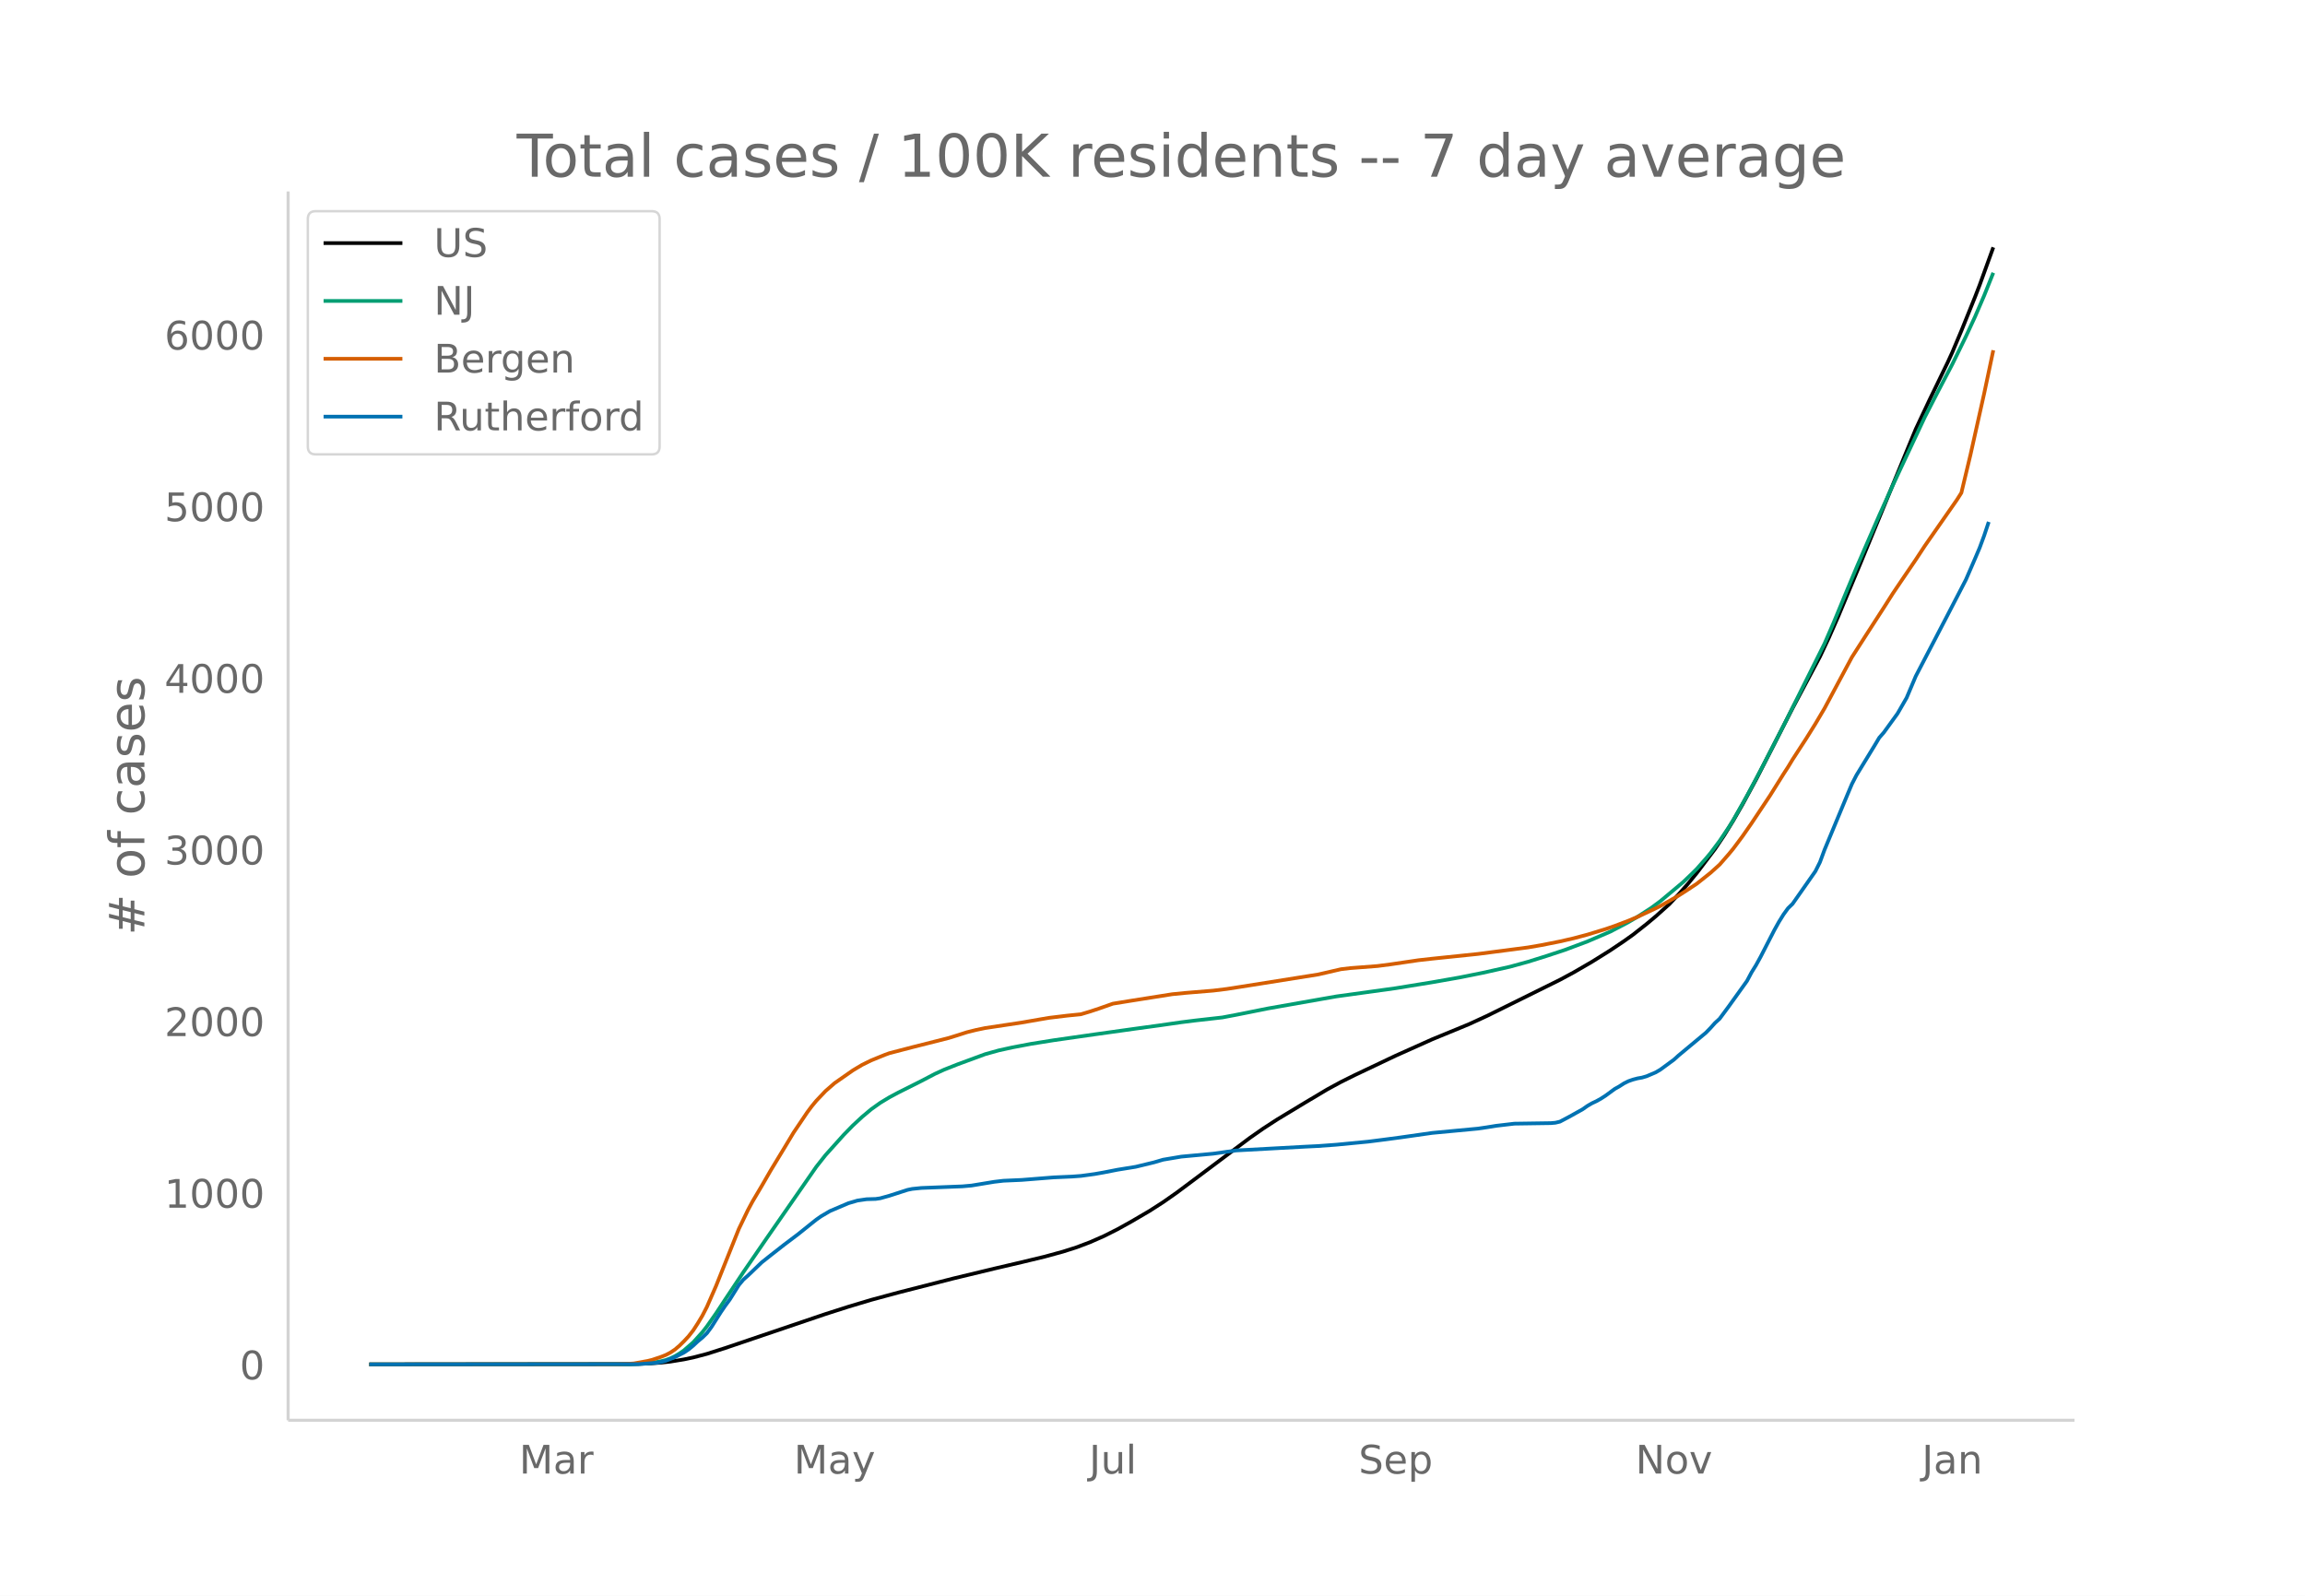
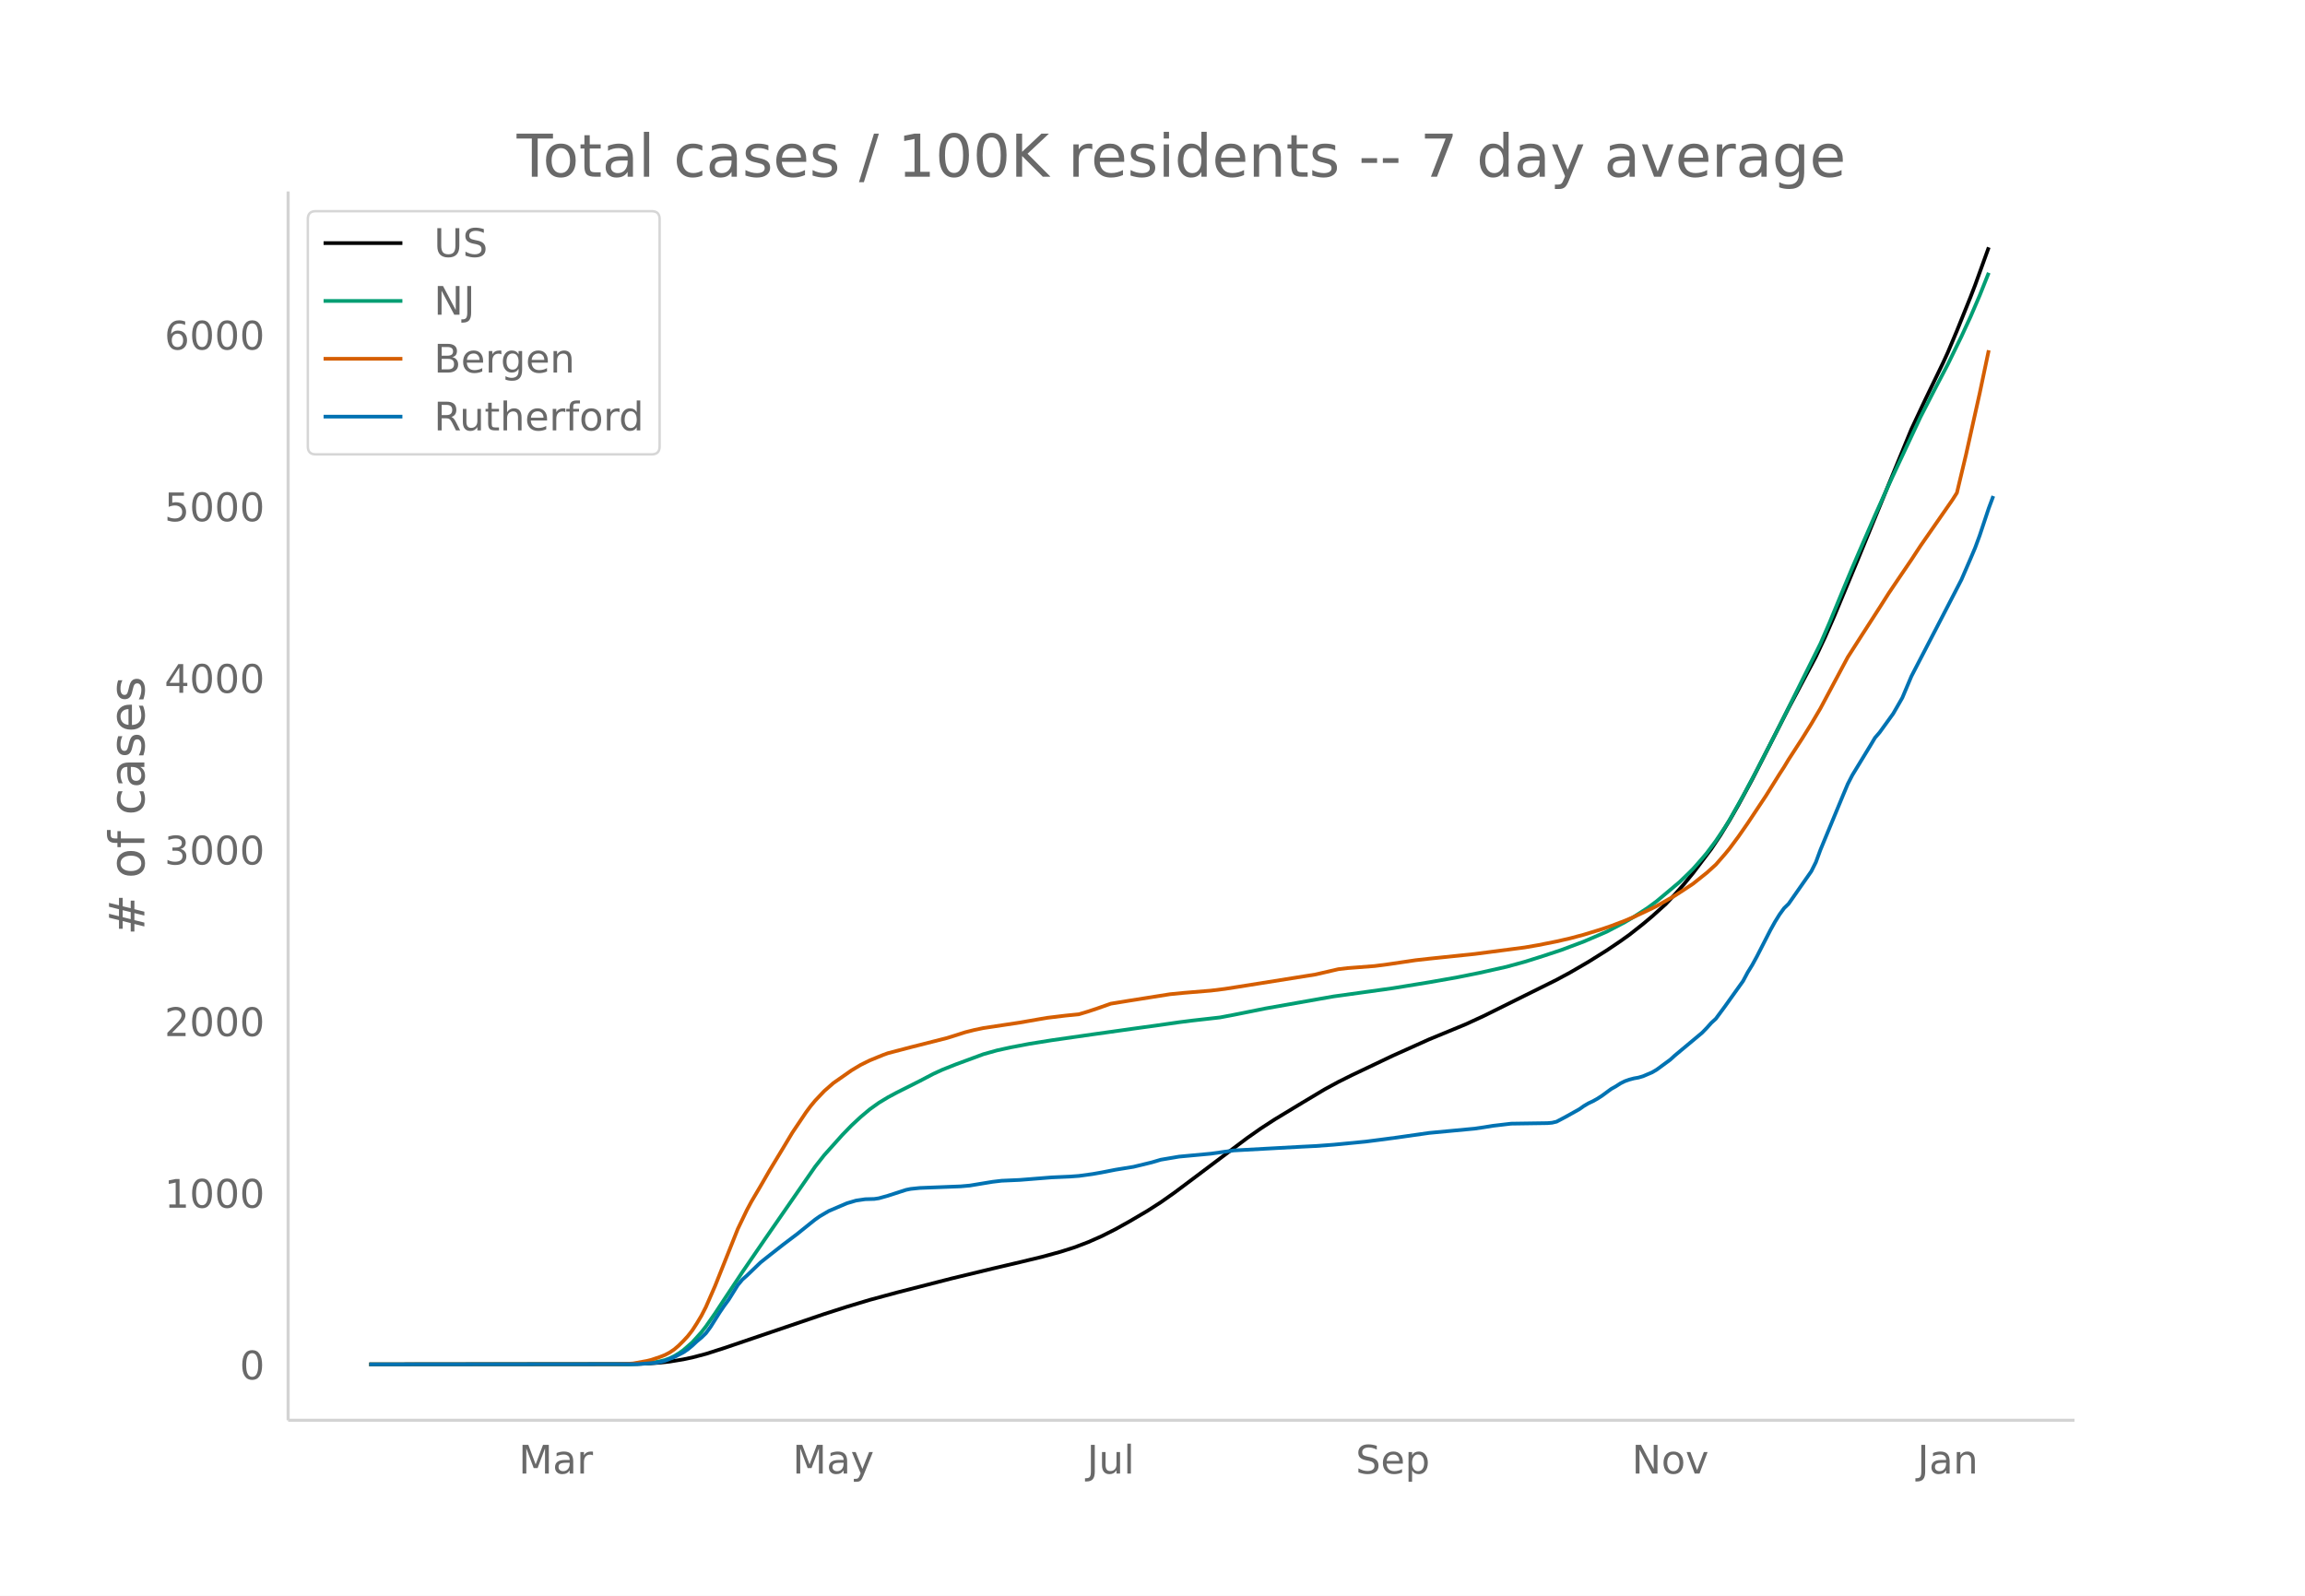
<svg xmlns="http://www.w3.org/2000/svg" xmlns:xlink="http://www.w3.org/1999/xlink" height="864" viewBox="0 0 936 648" width="1248">
  <defs>
    <style>*{stroke-linecap:butt;stroke-linejoin:round}</style>
  </defs>
  <g id="figure_1">
    <path d="M0 648h936V0H0z" fill="#fff" id="patch_1" />
    <g id="axes_1">
      <path d="M117 576.72h725.4V77.76H117z" fill="none" id="patch_2" />
-       <path clip-path="url(#p9cec8103a4)" d="M149.973 554.04l105.587-.105 7.41-.22 5.556-.393 3.705-.414 5.557-.908 3.705-.777 5.557-1.456 7.41-2.362 40.753-13.817 9.262-2.964 9.262-2.778 11.114-3.004 22.229-5.686 16.672-4.016 11.114-2.6 9.262-2.233 7.41-2.025 5.557-1.764 5.557-2.108 5.557-2.442 5.557-2.794 5.558-3.087 7.41-4.334 5.556-3.564 5.558-3.902 7.41-5.53 22.228-16.672 5.557-3.88 5.557-3.606 11.115-6.716 9.262-5.52 5.557-3.015 5.557-2.762 16.672-7.913 14.819-6.638 14.82-6.099 7.409-3.403 29.638-14.666 5.557-2.994 7.41-4.298 7.41-4.627 5.557-3.733 3.705-2.637 5.557-4.375 3.705-3.098 5.557-4.992 3.705-3.92 3.704-4.166 3.705-4.515 7.41-9.779 3.705-5.528 3.704-6.024 3.705-6.438 5.557-10.242 7.41-14.454 7.41-14.496 11.114-20.902 3.705-7.865 3.705-8.433 9.262-22.15 22.228-53.945 5.558-11.81 7.41-15.288 1.852-4.042 3.704-8.79 5.558-13.754 1.852-4.786 5.557-15.346h0" fill="none" stroke="#000" stroke-linecap="round" stroke-width="1.5" id="line2d_1" />
-       <path clip-path="url(#p9cec8103a4)" d="M149.973 554.04l105.587-.082 5.557-.219 3.705-.343 3.704-.681 1.853-.445 1.852-.688 1.853-.89 1.852-1.098 1.852-1.286 3.705-3.23 3.705-4.099 1.852-2.362 3.705-5.282 3.705-5.624 7.41-11.136 9.262-13.466 20.376-29.352 3.705-4.694 7.41-8.249 3.704-3.796 3.705-3.44 3.705-3.109 3.705-2.643 3.704-2.237 3.705-1.983 9.262-4.646 5.557-2.905 3.705-1.693 5.557-2.199 11.115-4.092 5.557-1.548 5.557-1.22 7.41-1.404 9.262-1.483 16.671-2.388 16.672-2.333 9.262-1.264 9.262-1.33 5.557-.698 11.115-1.252 5.557-1.052 12.967-2.596 22.228-3.916 5.558-.974 24.08-3.336 14.82-2.409 11.114-1.952 9.262-1.856 11.115-2.479 7.41-2.034 7.409-2.32 7.41-2.445 9.262-3.463 9.262-3.969 7.41-3.876 3.704-2.192 5.557-3.58 3.705-2.741 9.262-7.75 3.705-3.54 1.852-1.846 3.705-4.193 1.852-2.201 3.705-4.936 3.705-5.526 1.852-2.965 5.558-9.824 5.557-10.433 9.262-18 16.671-33.388 3.705-8.521 5.557-13.442 3.705-8.841 3.705-8.58 5.557-12.72 5.557-12.304L772.38 189l9.262-19.691 5.557-10.772 5.558-10.583 5.557-11.35 3.705-8.001 3.704-8.595 3.705-9.25h0" fill="none" stroke="#009e73" stroke-linecap="round" stroke-width="1.5" id="line2d_2" />
-       <path clip-path="url(#p9cec8103a4)" d="M149.973 554.04l100.03-.094 5.557-.172 1.852-.13 5.557-1.004 1.853-.454 3.704-1.244 1.853-.733 1.852-.971 1.853-1.242 1.852-1.577 1.852-1.828 1.853-2 1.852-2.359 1.853-2.857 1.852-3.09 1.852-3.59 3.705-8.48 9.262-23.167 3.705-7.689 1.852-3.45 3.705-6.266 3.705-6.41 5.557-9.158 3.705-6.16 3.705-5.49 1.852-2.751 1.853-2.484 1.852-2.236 3.705-3.904 3.705-3.234 7.41-5.172 3.704-2.214 3.705-1.826 5.557-2.265 1.852-.673 9.262-2.416 14.82-3.747 3.704-1.153 3.705-1.19 3.705-.927 3.705-.772 14.819-2.232 7.41-1.291 3.704-.63 7.41-.893 5.557-.562 3.705-1.112 3.705-1.227 5.557-1.953 7.41-1.202 16.671-2.638 5.557-.547 11.115-.916 5.557-.684 5.557-.864 31.491-5.006 9.262-2.14 3.705-.44 11.114-.849 5.557-.723 11.115-1.641 5.557-.617 18.524-1.918 7.41-.963 12.966-1.689 5.558-.961 7.41-1.472 5.556-1.277 5.558-1.48 7.41-2.265 3.704-1.27 5.557-2.11 3.705-1.56 7.41-3.492 1.852-.914 7.41-4.231 3.704-2.386 3.705-2.45 5.557-4.417 3.705-3.337 3.705-4.24 1.852-2.252 3.705-4.967 3.705-5.326 7.41-11.114 5.557-8.874 1.852-2.848 1.853-3.068 5.557-8.551 3.705-5.945 3.704-6.267 11.115-20.774 5.557-8.66 7.41-11.473 3.704-5.824 3.705-5.48 5.557-8.164 3.705-5.64 12.967-18.609 1.852-2.905 3.705-15.484 5.557-24.869 3.705-17.537h0" fill="none" stroke="#d55e00" stroke-linecap="round" stroke-width="1.5" id="line2d_3" />
-       <path clip-path="url(#p9cec8103a4)" d="M149.973 554.04l109.291-.109 7.41-.544 1.852-.326 1.853-.49 3.705-1.469 3.704-1.903 1.853-1.252 1.852-1.523 1.853-1.74 1.852-1.524 1.852-1.795 1.853-2.502 3.705-5.875 1.852-2.72 1.852-2.503 3.705-5.929 1.853-2.23 1.852-1.632 5.557-5.331 3.705-2.938 5.557-4.352 5.557-4.188 5.558-4.461 1.852-1.469 1.852-1.305 3.705-2.176 7.41-3.155 3.705-1.088 3.704-.544 3.705-.11 1.853-.271 3.704-1.034 7.41-2.393 1.852-.381 3.705-.38 5.557-.219 11.115-.435 3.705-.326 9.262-1.523 3.704-.435 7.41-.327 12.967-1.033 7.41-.327 3.704-.272 5.557-.761 3.705-.653 5.557-1.088 7.41-1.197 7.41-1.795 3.704-1.088 7.41-1.251 12.967-1.197 9.262-1.306 27.786-1.523 5.557-.272 7.41-.544 12.966-1.25 5.558-.708 7.41-.98 12.966-1.849 18.524-1.74 3.705-.544 3.705-.599 7.41-.87 7.409-.11 7.41-.108 1.852-.163 1.852-.435 3.705-1.959 5.557-3.1 1.853-1.306 1.852-1.088 1.852-.87 1.853-1.034 1.852-1.197 3.705-2.72 1.852-1.033 1.853-1.197 1.852-.925 1.853-.652 1.852-.49 1.852-.326 1.853-.544 3.705-1.578 1.852-1.088 5.557-4.08 1.853-1.686 11.114-9.248 1.852-1.904 1.853-2.067 1.852-1.686 3.705-5.005 7.41-10.336 1.852-3.481 1.852-2.992 1.853-3.373 5.557-10.825 1.852-3.319 1.853-2.991 1.852-2.557 1.853-1.795 9.262-13.22 1.852-3.698 1.852-5.005 9.262-22.303 1.853-4.407 1.852-3.59 7.41-12.13 1.852-3.102 1.853-2.121 5.557-7.67 3.705-6.42 3.704-8.758 12.967-24.914 7.41-14.307 3.705-8.54 1.852-4.352 1.852-5.005 1.853-5.549h0" fill="none" stroke="#0072b2" stroke-linecap="round" stroke-width="1.5" id="line2d_4" />
+       <path clip-path="url(#pfb0aa31a70)" d="M149.973 554.04l105.29-.105 7.39-.22 5.541-.393 3.695-.414 5.541-.908 3.695-.777 5.541-1.456 7.39-2.362 40.638-13.817 9.236-2.964 9.236-2.778 11.083-3.004 22.167-5.686 16.625-4.016 11.083-2.6 9.236-2.233 7.389-2.025 5.542-1.764 5.541-2.108 5.542-2.442 5.541-2.794 5.542-3.087 7.389-4.334 5.542-3.564 5.541-3.902 7.389-5.53 22.167-16.672 5.541-3.88 5.542-3.606 11.083-6.716 9.236-5.52 5.542-3.015 5.541-2.762 16.625-7.913 14.778-6.638 14.778-6.099 7.389-3.403 29.555-14.666 5.542-2.994 7.388-4.298 7.39-4.627 5.54-3.733 3.695-2.637 5.542-4.375 3.694-3.098 5.542-4.992 3.694-3.92 3.695-4.166 3.694-4.515 7.39-9.779 3.694-5.528 3.694-6.024 3.694-6.438 5.542-10.242 7.389-14.454 7.389-14.496 11.083-20.902 3.694-7.865 3.695-8.433 9.236-22.15 22.166-53.945 5.542-11.81 7.389-15.288 1.847-4.042 3.695-8.79 5.541-13.754 1.847-4.786 5.542-15.346h0" fill="none" stroke="#000" stroke-linecap="round" stroke-width="1.5" id="line2d_1" />
+       <path clip-path="url(#pfb0aa31a70)" d="M149.973 554.04l105.29-.082 5.542-.219 3.695-.343 3.694-.681 1.847-.445 1.848-.688 1.847-.89 1.847-1.098 1.847-1.286 3.695-3.23 3.694-4.099 1.847-2.362 3.695-5.282 3.694-5.624 7.39-11.136 9.235-13.466L331 473.757l3.694-4.694 7.389-8.249 3.694-3.796 3.695-3.44 3.694-3.109 3.694-2.643 3.695-2.237 3.694-1.983 9.236-4.646 5.542-2.905 3.694-1.693 5.542-2.199 11.083-4.092 5.542-1.548 5.542-1.22 7.388-1.404 9.236-1.483 16.625-2.388 16.625-2.333 9.236-1.264 9.236-1.33 5.542-.698 11.083-1.252 5.542-1.052 12.93-2.596 22.167-3.916 5.542-.974 24.013-3.336 14.778-2.409 11.083-1.952 9.236-1.856 11.084-2.479 7.388-2.034 7.39-2.32 7.388-2.445 9.236-3.463 9.236-3.969 7.39-3.876 3.694-2.192 5.541-3.58 3.695-2.741 9.236-7.75 3.694-3.54 1.847-1.846 3.695-4.193 1.847-2.201 3.694-4.936 3.695-5.526 1.847-2.965 5.542-9.824 5.541-10.433 9.236-18 16.625-33.388 3.695-8.521 5.541-13.442 3.695-8.841 3.694-8.58 5.542-12.72 5.541-12.304 3.695-7.951 9.236-19.691 5.542-10.772 5.541-10.583 5.542-11.35 3.694-8.001 3.695-8.595 3.694-9.25h0" fill="none" stroke="#009e73" stroke-linecap="round" stroke-width="1.5" id="line2d_2" />
+       <path clip-path="url(#pfb0aa31a70)" d="M149.973 554.04l99.75-.094 5.54-.172 1.848-.13 5.542-1.004 1.847-.454 3.694-1.244 1.847-.733 1.848-.971 1.847-1.242 1.847-1.577 1.847-1.828 1.848-2 1.847-2.359 1.847-2.857 1.847-3.09 1.847-3.59 3.695-8.48 9.236-23.167 3.694-7.689 1.848-3.45 3.694-6.266 3.694-6.41 5.542-9.158 3.694-6.16 3.695-5.49 1.847-2.751 1.847-2.484 1.847-2.236 3.695-3.904 3.694-3.234 7.39-5.172 3.694-2.214 3.694-1.826 5.542-2.265 1.847-.673 9.236-2.416 14.778-3.747 3.694-1.153 3.694-1.19 3.695-.927 3.694-.772 14.778-2.232 7.389-1.291 3.694-.63 7.39-.893 5.54-.562 3.695-1.112 3.695-1.227 5.541-1.953 7.39-1.202 16.624-2.638 5.542-.547 11.083-.916 5.542-.684 5.541-.864 31.403-5.006 9.236-2.14 3.694-.44 11.083-.849 5.542-.723 11.083-1.641 5.542-.617 18.472-1.918 7.389-.963 12.93-1.689 5.542-.961 7.389-1.472 5.542-1.277 5.541-1.48 7.39-2.265 3.693-1.27 5.542-2.11 3.695-1.56 7.388-3.492 1.848-.914 7.388-4.231 3.695-2.386 3.694-2.45 5.542-4.417 3.694-3.337 3.695-4.24 1.847-2.252 3.694-4.967 3.695-5.326 7.389-11.114 5.541-8.874 1.848-2.848 1.847-3.068 5.541-8.551 3.695-5.945 3.694-6.267 11.084-20.774 5.541-8.66 7.389-11.473 3.694-5.824 3.695-5.48 5.541-8.164 3.695-5.64 12.93-18.609 1.848-2.905 3.694-15.484 5.542-24.869 3.694-17.537h0" fill="none" stroke="#d55e00" stroke-linecap="round" stroke-width="1.5" id="line2d_3" />
+       <path clip-path="url(#pfb0aa31a70)" d="M149.973 554.04l108.985-.109 7.39-.544 1.846-.326 1.847-.49 3.695-1.469 3.694-1.903 1.848-1.252 1.847-1.523 1.847-1.74 1.847-1.524 1.847-1.795 1.848-2.502 3.694-5.875 1.847-2.72 1.847-2.503 3.695-5.929 1.847-2.23 1.847-1.632 5.542-5.331 3.694-2.938 5.542-4.352 5.542-4.188 5.541-4.461 1.847-1.469 1.848-1.305 3.694-2.176 7.389-3.155 3.694-1.088 3.695-.544 3.694-.11 1.847-.271 3.695-1.034 7.389-2.393 1.847-.381 3.694-.38 5.542-.219 11.083-.435 3.695-.326 9.236-1.523 3.694-.435 7.389-.327 12.93-1.033 7.39-.327 3.694-.272 5.541-.761 3.695-.653 5.541-1.088 7.39-1.197 7.388-1.795 3.695-1.088 7.388-1.251 12.93-1.197 9.237-1.306 27.708-1.523 5.542-.272 7.389-.544 12.93-1.25 5.542-.708 7.389-.98 12.93-1.849 18.472-1.74 3.695-.544 3.694-.599 7.389-.87 7.389-.11 7.389-.108 1.847-.163 1.847-.435 3.694-1.959 5.542-3.1 1.847-1.306 1.847-1.088 1.848-.87 1.847-1.034 1.847-1.197 3.694-2.72 1.848-1.033 1.847-1.197 1.847-.925 1.847-.652 1.848-.49 1.847-.326 1.847-.544 3.694-1.578 1.848-1.088 5.541-4.08 1.847-1.686 11.084-9.248 1.847-1.904 1.847-2.067 1.847-1.686 3.695-5.005 7.389-10.336 1.847-3.481 1.847-2.992 1.847-3.373 5.542-10.825 1.847-3.319 1.847-2.991 1.848-2.557 1.847-1.795 9.236-13.22 1.847-3.698 1.847-5.005 9.236-22.303 1.848-4.407 1.847-3.59 7.389-12.13 1.847-3.102 1.847-2.121 5.542-7.67 3.694-6.42 3.694-8.758 12.93-24.914 7.39-14.307 3.694-8.54 1.847-4.352 1.848-5.005 3.694-11.097 1.847-4.95h0" fill="none" stroke="#0072b2" stroke-linecap="round" stroke-width="1.5" id="line2d_4" />
      <path d="M117 576.72V77.76" fill="none" stroke="#d3d3d3" stroke-linecap="square" stroke-width="1.25" id="patch_3" />
      <path d="M117 576.72h725.4" fill="none" stroke="#d3d3d3" stroke-linecap="square" stroke-width="1.25" id="patch_4" />
      <g id="matplotlib.axis_1">
        <g id="xtick_1">
-           <g transform="matrix(.16 0 0 -.16 210.827 598.378)" fill="#696969" id="text_1">
+           <g transform="matrix(.16 0 0 -.16 210.615 598.378)" fill="#696969" id="text_1">
            <defs>
              <path d="M9.813 72.906h14.703l18.593-49.61 18.703 49.61h14.704V0H66.89v64.016l-18.797-50h-9.907l-18.796 50V0H9.813z" id="DejaVuSans-77" />
              <path d="M34.281 27.484q-10.89 0-15.093-2.484-4.204-2.484-4.204-8.5 0-4.781 3.157-7.594 3.156-2.797 8.562-2.797 7.485 0 12 5.297 4.516 5.297 4.516 14.078v2zm17.922 3.72V0H43.22v8.297Q40.14 3.328 35.547.953q-4.594-2.375-11.234-2.375-8.391 0-13.36 4.719Q6 8.016 6 15.922q0 9.219 6.172 13.906 6.187 4.688 18.437 4.688h12.61v.89q0 6.203-4.078 9.594-4.078 3.39-11.453 3.39-4.688 0-9.141-1.124-4.438-1.125-8.531-3.375v8.312q4.921 1.906 9.562 2.844 4.64.953 9.031.953 11.875 0 17.735-6.156 5.86-6.14 5.86-18.64z" id="DejaVuSans-97" />
              <path d="M41.11 46.297q-1.516.875-3.297 1.281Q36.03 48 33.89 48q-7.625 0-11.703-4.953-4.079-4.953-4.079-14.234V0H9.08v54.688h9.03v-8.5q2.844 4.984 7.375 7.39Q30.031 56 36.531 56q.922 0 2.047-.125 1.125-.11 2.484-.36z" id="DejaVuSans-114" />
            </defs>
            <use xlink:href="#DejaVuSans-77" />
            <use x="86.279" xlink:href="#DejaVuSans-97" />
            <use x="147.559" xlink:href="#DejaVuSans-114" />
          </g>
        </g>
        <g id="xtick_2">
-           <g transform="matrix(.16 0 0 -.16 322.378 598.378)" fill="#696969" id="text_2">
+           <g transform="matrix(.16 0 0 -.16 321.848 598.378)" fill="#696969" id="text_2">
            <defs>
              <path d="M32.172-5.078q-3.797-9.766-7.422-12.735-3.61-2.984-9.656-2.984H7.906v7.516h5.282q3.703 0 5.75 1.765Q21-9.766 23.483-3.219l1.61 4.094-22.11 53.813H12.5l17.094-42.766 17.093 42.766h9.516z" id="DejaVuSans-121" />
            </defs>
            <use xlink:href="#DejaVuSans-77" />
            <use x="86.279" xlink:href="#DejaVuSans-97" />
            <use x="147.559" xlink:href="#DejaVuSans-121" />
          </g>
        </g>
        <g id="xtick_3">
-           <g transform="matrix(.16 0 0 -.16 442.261 598.378)" fill="#696969" id="text_3">
+           <g transform="matrix(.16 0 0 -.16 441.416 598.378)" fill="#696969" id="text_3">
            <defs>
              <path d="M9.813 72.906h9.859V5.078q0-13.187-5-19.14-5-5.954-16.094-5.954h-3.75v8.297h3.078q6.531 0 9.219 3.672Q9.813-4.39 9.813 5.078z" id="DejaVuSans-74" />
              <path d="M8.5 21.578v33.11h8.984V21.922q0-7.766 3.016-11.656 3.031-3.875 9.094-3.875 7.265 0 11.484 4.64 4.234 4.64 4.234 12.656v31h8.985V0h-8.984v8.406Q42.047 3.422 37.718 1q-4.313-2.422-10.032-2.422-9.421 0-14.312 5.86Q8.5 10.296 8.5 21.578zM31.11 56z" id="DejaVuSans-117" />
              <path d="M9.422 75.984h8.984V0H9.422z" id="DejaVuSans-108" />
            </defs>
            <use xlink:href="#DejaVuSans-74" />
            <use x="29.492" xlink:href="#DejaVuSans-117" />
            <use x="92.871" xlink:href="#DejaVuSans-108" />
          </g>
        </g>
        <g id="xtick_4">
-           <g transform="matrix(.16 0 0 -.16 551.683 598.378)" fill="#696969" id="text_4">
+           <g transform="matrix(.16 0 0 -.16 550.515 598.378)" fill="#696969" id="text_4">
            <defs>
              <path d="M53.516 70.516V60.89q-5.61 2.687-10.594 4-4.984 1.328-9.625 1.328-8.047 0-12.422-3.125t-4.375-8.89q0-4.845 2.906-7.313 2.907-2.453 11.016-3.97l5.953-1.218q11.031-2.11 16.281-7.406 5.25-5.297 5.25-14.172 0-10.61-7.11-16.078-7.093-5.469-20.812-5.469-5.172 0-11.015 1.172Q13.14.922 6.89 3.219v10.156q6-3.36 11.765-5.078 5.766-1.703 11.328-1.703 8.438 0 13.032 3.312 4.593 3.328 4.593 9.485 0 5.359-3.297 8.39-3.296 3.032-10.812 4.547L27.484 33.5q-11.03 2.188-15.968 6.875-4.922 4.688-4.922 13.047 0 9.672 6.812 15.234 6.813 5.563 18.766 5.563 5.14 0 10.453-.938 5.328-.922 10.89-2.765z" id="DejaVuSans-83" />
              <path d="M56.203 29.594v-4.39H14.891q.593-9.282 5.593-14.142 5-4.859 13.938-4.859 5.172 0 10.031 1.266 4.86 1.265 9.656 3.812v-8.5Q49.266.734 44.187-.344 39.11-1.422 33.892-1.422q-13.094 0-20.735 7.61-7.64 7.625-7.64 20.625 0 13.421 7.25 21.296Q20.016 56 32.328 56q11.031 0 17.453-7.11 6.422-7.093 6.422-19.296zm-8.984 2.64q-.094 7.36-4.125 11.75-4.032 4.407-10.672 4.407-7.516 0-12.031-4.25-4.516-4.25-5.203-11.97z" id="DejaVuSans-101" />
              <path d="M18.11 8.203v-29H9.077v75.484h9.031v-8.296q2.844 4.875 7.157 7.234Q29.594 56 35.594 56q9.968 0 16.187-7.906 6.235-7.907 6.235-20.797T51.78 6.484q-6.218-7.906-16.187-7.906-6 0-10.328 2.375-4.313 2.375-7.157 7.25zm30.578 19.094q0 9.906-4.079 15.547-4.078 5.64-11.203 5.64-7.14 0-11.218-5.64-4.079-5.64-4.079-15.547 0-9.906 4.078-15.547 4.079-5.64 11.22-5.64 7.124 0 11.202 5.64t4.078 15.547z" id="DejaVuSans-112" />
            </defs>
            <use xlink:href="#DejaVuSans-83" />
            <use x="63.477" xlink:href="#DejaVuSans-101" />
            <use x="125" xlink:href="#DejaVuSans-112" />
          </g>
        </g>
        <g id="xtick_5">
-           <g transform="matrix(.16 0 0 -.16 664.144 598.378)" fill="#696969" id="text_5">
+           <g transform="matrix(.16 0 0 -.16 662.66 598.378)" fill="#696969" id="text_5">
            <defs>
              <path d="M9.813 72.906h13.28l32.329-60.984v60.984h9.562V0h-13.28L19.39 60.984V0H9.813z" id="DejaVuSans-78" />
              <path d="M30.61 48.39q-7.22 0-11.422-5.64-4.204-5.64-4.204-15.453 0-9.813 4.172-15.453 4.188-5.64 11.453-5.64 7.188 0 11.375 5.655 4.203 5.672 4.203 15.438 0 9.719-4.203 15.406-4.187 5.688-11.375 5.688zm0 7.61q11.718 0 18.406-7.625 6.703-7.61 6.703-21.078 0-13.422-6.703-21.078-6.688-7.64-18.407-7.64-11.765 0-18.437 7.64-6.656 7.656-6.656 21.078 0 13.469 6.656 21.078Q18.844 56 30.609 56z" id="DejaVuSans-111" />
              <path d="M2.984 54.688H12.5L29.594 8.797l17.093 45.89h9.516L35.687 0H23.485z" id="DejaVuSans-118" />
            </defs>
            <use xlink:href="#DejaVuSans-78" />
            <use x="74.805" xlink:href="#DejaVuSans-111" />
            <use x="135.986" xlink:href="#DejaVuSans-118" />
          </g>
        </g>
        <g id="xtick_6">
-           <g transform="matrix(.16 0 0 -.16 780.423 598.378)" fill="#696969" id="text_6">
+           <g transform="matrix(.16 0 0 -.16 778.623 598.378)" fill="#696969" id="text_6">
            <defs>
              <path d="M54.89 33.016V0h-8.984v32.719q0 7.765-3.031 11.61-3.031 3.858-9.078 3.858-7.281 0-11.484-4.64-4.204-4.625-4.204-12.64V0H9.08v54.688h9.03v-8.5q3.235 4.937 7.594 7.374Q30.078 56 35.797 56q9.422 0 14.25-5.828 4.844-5.828 4.844-17.156z" id="DejaVuSans-110" />
            </defs>
            <use xlink:href="#DejaVuSans-74" />
            <use x="29.492" xlink:href="#DejaVuSans-97" />
            <use x="90.771" xlink:href="#DejaVuSans-110" />
          </g>
        </g>
      </g>
      <g id="matplotlib.axis_2">
        <g id="ytick_1">
          <g transform="matrix(.16 0 0 -.16 97.32 560.119)" fill="#696969" id="text_7">
            <defs>
              <path d="M31.781 66.406q-7.61 0-11.453-7.5Q16.5 51.422 16.5 36.375q0-14.984 3.828-22.484 3.844-7.5 11.453-7.5 7.672 0 11.5 7.5 3.844 7.5 3.844 22.484 0 15.047-3.844 22.531-3.828 7.5-11.5 7.5zm0 7.813q12.266 0 18.735-9.703 6.468-9.688 6.468-28.141 0-18.406-6.468-28.11-6.47-9.687-18.735-9.687-12.25 0-18.718 9.688-6.47 9.703-6.47 28.109 0 18.453 6.47 28.14Q19.53 74.22 31.78 74.22z" id="DejaVuSans-48" />
            </defs>
            <use xlink:href="#DejaVuSans-48" />
          </g>
        </g>
        <g id="ytick_2">
          <g transform="matrix(.16 0 0 -.16 66.78 490.423)" fill="#696969" id="text_8">
            <defs>
              <path d="M12.406 8.297h16.11v55.625l-17.532-3.516v8.985l17.438 3.515h9.86V8.296H54.39V0H12.406z" id="DejaVuSans-49" />
            </defs>
            <use xlink:href="#DejaVuSans-49" />
            <use x="63.623" xlink:href="#DejaVuSans-48" />
            <use x="127.246" xlink:href="#DejaVuSans-48" />
            <use x="190.869" xlink:href="#DejaVuSans-48" />
          </g>
        </g>
        <g id="ytick_3">
          <g transform="matrix(.16 0 0 -.16 66.78 420.727)" fill="#696969" id="text_9">
            <defs>
              <path d="M19.188 8.297h34.421V0H7.33v8.297q5.609 5.812 15.296 15.594 9.703 9.797 12.188 12.64 4.734 5.313 6.609 9 1.89 3.688 1.89 7.25 0 5.813-4.078 9.469-4.078 3.672-10.625 3.672-4.64 0-9.797-1.61-5.14-1.609-11-4.89v9.969Q13.767 71.78 18.938 73q5.188 1.219 9.485 1.219 11.328 0 18.062-5.672 6.735-5.656 6.735-15.125 0-4.5-1.688-8.531-1.672-4.016-6.125-9.485-1.218-1.422-7.765-8.187-6.532-6.766-18.453-18.922z" id="DejaVuSans-50" />
            </defs>
            <use xlink:href="#DejaVuSans-50" />
            <use x="63.623" xlink:href="#DejaVuSans-48" />
            <use x="127.246" xlink:href="#DejaVuSans-48" />
            <use x="190.869" xlink:href="#DejaVuSans-48" />
          </g>
        </g>
        <g id="ytick_4">
          <g transform="matrix(.16 0 0 -.16 66.78 351.03)" fill="#696969" id="text_10">
            <defs>
              <path d="M40.578 39.313Q47.656 37.797 51.625 33q3.984-4.781 3.984-11.813 0-10.78-7.422-16.703-7.421-5.906-21.093-5.906-4.578 0-9.438.906-4.86.907-10.031 2.72v9.515q4.094-2.39 8.969-3.61 4.89-1.218 10.218-1.218 9.266 0 14.125 3.656 4.86 3.656 4.86 10.64 0 6.454-4.516 10.079-4.515 3.64-12.562 3.64h-8.5v8.11h8.89q7.266 0 11.125 2.906 3.86 2.906 3.86 8.375 0 5.61-3.985 8.61-3.968 3.015-11.39 3.015-4.063 0-8.703-.89-4.641-.876-10.203-2.72v8.782q5.624 1.562 10.53 2.344 4.907.78 9.25.78 11.235 0 17.766-5.109 6.547-5.093 6.547-13.78 0-6.063-3.468-10.235-3.47-4.172-9.86-5.782z" id="DejaVuSans-51" />
            </defs>
            <use xlink:href="#DejaVuSans-51" />
            <use x="63.623" xlink:href="#DejaVuSans-48" />
            <use x="127.246" xlink:href="#DejaVuSans-48" />
            <use x="190.869" xlink:href="#DejaVuSans-48" />
          </g>
        </g>
        <g id="ytick_5">
          <g transform="matrix(.16 0 0 -.16 66.78 281.335)" fill="#696969" id="text_11">
            <defs>
              <path d="M37.797 64.313L12.89 25.39h24.906zm-2.594 8.593H47.61V25.391h10.407v-8.203H47.609V0h-9.812v17.188H4.89v9.515z" id="DejaVuSans-52" />
            </defs>
            <use xlink:href="#DejaVuSans-52" />
            <use x="63.623" xlink:href="#DejaVuSans-48" />
            <use x="127.246" xlink:href="#DejaVuSans-48" />
            <use x="190.869" xlink:href="#DejaVuSans-48" />
          </g>
        </g>
        <g id="ytick_6">
          <g transform="matrix(.16 0 0 -.16 66.78 211.639)" fill="#696969" id="text_12">
            <defs>
              <path d="M10.797 72.906h38.719v-8.312H19.828v-17.86q2.14.735 4.281 1.094 2.157.36 4.313.36 12.203 0 19.328-6.688 7.14-6.688 7.14-18.11 0-11.765-7.328-18.296-7.328-6.516-20.656-6.516-4.593 0-9.36.781-4.75.782-9.827 2.344v9.922q4.39-2.39 9.078-3.563 4.687-1.171 9.906-1.171 8.453 0 13.375 4.437 4.938 4.438 4.938 12.063 0 7.609-4.938 12.047-4.922 4.453-13.375 4.453-3.953 0-7.89-.875-3.922-.875-8.016-2.735z" id="DejaVuSans-53" />
            </defs>
            <use xlink:href="#DejaVuSans-53" />
            <use x="63.623" xlink:href="#DejaVuSans-48" />
            <use x="127.246" xlink:href="#DejaVuSans-48" />
            <use x="190.869" xlink:href="#DejaVuSans-48" />
          </g>
        </g>
        <g id="ytick_7">
          <g transform="matrix(.16 0 0 -.16 66.78 141.943)" fill="#696969" id="text_13">
            <defs>
              <path d="M33.016 40.375q-6.641 0-10.532-4.547-3.875-4.531-3.875-12.437 0-7.86 3.875-12.438 3.891-4.562 10.532-4.562 6.64 0 10.515 4.562 3.875 4.578 3.875 12.438 0 7.906-3.875 12.437-3.875 4.547-10.515 4.547zm19.578 30.922v-8.984q-3.719 1.75-7.5 2.671-3.782.938-7.5.938-9.766 0-14.922-6.594-5.14-6.594-5.875-19.922 2.875 4.25 7.219 6.516 4.359 2.266 9.578 2.266 10.984 0 17.36-6.672 6.374-6.657 6.374-18.125 0-11.235-6.64-18.032-6.641-6.78-17.672-6.78-12.657 0-19.344 9.687-6.688 9.703-6.688 28.109 0 17.281 8.204 27.563 8.203 10.28 22.015 10.28 3.719 0 7.5-.734t7.89-2.187z" id="DejaVuSans-54" />
            </defs>
            <use xlink:href="#DejaVuSans-54" />
            <use x="63.623" xlink:href="#DejaVuSans-48" />
            <use x="127.246" xlink:href="#DejaVuSans-48" />
            <use x="190.869" xlink:href="#DejaVuSans-48" />
          </g>
        </g>
        <g transform="matrix(0 -.2 -.2 0 58.62 379.813)" fill="#696969" id="text_14">
          <defs>
            <path d="M51.125 44H36.922l-4.11-16.313h14.313zm-7.328 27.781l-5.078-20.265h14.265L58.11 71.78h7.813L60.89 51.516h15.234V44h-17.14l-4-16.313h15.53V20.22H53.079L48 0h-7.813l5.032 20.219H30.906L25.875 0h-7.86l5.079 20.219H7.719v7.468h17.187L29 44H13.281v7.516h17.625l4.985 20.265z" id="DejaVuSans-35" />
            <path d="M37.11 75.984V68.5h-8.594q-4.828 0-6.72-1.953-1.874-1.953-1.874-7.031v-4.828h14.797v-6.985H19.922V0H10.89v47.703H2.297v6.984h8.594V58.5q0 9.125 4.25 13.297 4.25 4.187 13.468 4.187z" id="DejaVuSans-102" />
            <path d="M48.781 52.594v-8.407q-3.812 2.11-7.64 3.157-3.828 1.047-7.735 1.047-8.75 0-13.593-5.547-4.829-5.532-4.829-15.547 0-10.016 4.829-15.563 4.843-5.53 13.593-5.53 3.907 0 7.735 1.046 3.828 1.047 7.64 3.156V2.094Q45.016.344 40.984-.531q-4.015-.89-8.562-.89-12.36 0-19.64 7.765-7.266 7.765-7.266 20.953 0 13.375 7.343 21.031Q20.22 56 33.016 56q4.14 0 8.093-.86 3.953-.843 7.672-2.546z" id="DejaVuSans-99" />
            <path d="M44.281 53.078v-8.5q-3.797 1.953-7.906 2.922-4.094.984-8.5.984-6.688 0-10.031-2.047-3.344-2.046-3.344-6.156 0-3.125 2.39-4.906 2.391-1.781 9.626-3.39l3.078-.688q9.562-2.047 13.593-5.781 4.032-3.735 4.032-10.422 0-7.625-6.032-12.078-6.03-4.438-16.578-4.438-4.39 0-9.156.86Q10.688.296 5.422 2v9.281q4.984-2.594 9.812-3.89 4.829-1.282 9.579-1.282 6.343 0 9.75 2.172 3.421 2.172 3.421 6.125 0 3.656-2.468 5.61-2.453 1.953-10.813 3.765l-3.125.735q-8.344 1.75-12.062 5.39-3.704 3.64-3.704 9.985 0 7.718 5.47 11.906Q16.75 56 26.811 56q4.97 0 9.36-.734 4.406-.72 8.11-2.188z" id="DejaVuSans-115" />
          </defs>
          <use xlink:href="#DejaVuSans-35" />
          <use x="83.789" xlink:href="#DejaVuSans-32" />
          <use x="115.576" xlink:href="#DejaVuSans-111" />
          <use x="176.758" xlink:href="#DejaVuSans-102" />
          <use x="211.963" xlink:href="#DejaVuSans-32" />
          <use x="243.75" xlink:href="#DejaVuSans-99" />
          <use x="298.73" xlink:href="#DejaVuSans-97" />
          <use x="360.01" xlink:href="#DejaVuSans-115" />
          <use x="412.109" xlink:href="#DejaVuSans-101" />
          <use x="473.633" xlink:href="#DejaVuSans-115" />
        </g>
      </g>
      <g transform="matrix(.24 0 0 -.24 209.82 71.76)" fill="#696969" id="text_15">
        <defs>
          <path d="M-.297 72.906h61.672v-8.312H35.5V0h-9.906v64.594H-.296z" id="DejaVuSans-84" />
          <path d="M18.313 70.219V54.688h18.5v-6.985h-18.5V18.016q0-6.688 1.828-8.594 1.828-1.906 7.453-1.906h9.218V0h-9.218q-10.407 0-14.36 3.875-3.953 3.89-3.953 14.14v29.688H2.687v6.984h6.594V70.22z" id="DejaVuSans-116" />
          <path d="M25.39 72.906h8.297L8.297-9.28H0z" id="DejaVuSans-47" />
          <path d="M9.813 72.906h9.859V42.094L52.39 72.906h12.703L28.906 38.922 67.672 0H54.688L19.672 35.11V0h-9.86z" id="DejaVuSans-75" />
          <path d="M9.422 54.688h8.984V0H9.422zm0 21.296h8.984v-11.39H9.422z" id="DejaVuSans-105" />
          <path d="M45.406 46.39v29.594h8.985V0h-8.985v8.203Q42.578 3.328 38.25.953q-4.313-2.375-10.375-2.375-9.906 0-16.14 7.906-6.22 7.922-6.22 20.813 0 12.89 6.22 20.797Q17.968 56 27.874 56q6.063 0 10.375-2.375 4.328-2.36 7.156-7.234zm-30.61-19.093q0-9.906 4.079-15.547 4.078-5.64 11.203-5.64 7.125 0 11.219 5.64 4.11 5.64 4.11 15.547 0 9.906-4.11 15.547-4.094 5.64-11.219 5.64-7.125 0-11.203-5.64-4.078-5.64-4.078-15.547z" id="DejaVuSans-100" />
          <path d="M4.89 31.39h26.313v-8H4.891z" id="DejaVuSans-45" />
          <path d="M8.203 72.906h46.875v-4.203L28.61 0H18.312L43.22 64.594H8.203z" id="DejaVuSans-55" />
          <path d="M45.406 27.984q0 9.766-4.031 15.125-4.016 5.375-11.297 5.375-7.219 0-11.25-5.375-4.031-5.359-4.031-15.125 0-9.718 4.031-15.093t11.25-5.375q7.281 0 11.297 5.375 4.031 5.375 4.031 15.093zm8.985-21.203q0-13.953-6.203-20.765Q42-20.797 29.203-20.797q-4.734 0-8.937.703-4.203.703-8.157 2.172v8.735q3.954-2.141 7.813-3.157 3.86-1.031 7.86-1.031 8.843 0 13.234 4.61 4.39 4.609 4.39 13.937v4.453q-2.781-4.844-7.125-7.234Q33.938 0 27.875 0 17.828 0 11.672 7.656q-6.156 7.672-6.156 20.328 0 12.688 6.156 20.344Q17.828 56 27.875 56q6.063 0 10.406-2.39 4.344-2.391 7.125-7.22v8.297h8.985z" id="DejaVuSans-103" />
        </defs>
        <use xlink:href="#DejaVuSans-84" />
        <use x="44.084" xlink:href="#DejaVuSans-111" />
        <use x="105.266" xlink:href="#DejaVuSans-116" />
        <use x="144.475" xlink:href="#DejaVuSans-97" />
        <use x="205.754" xlink:href="#DejaVuSans-108" />
        <use x="233.537" xlink:href="#DejaVuSans-32" />
        <use x="265.324" xlink:href="#DejaVuSans-99" />
        <use x="320.305" xlink:href="#DejaVuSans-97" />
        <use x="381.584" xlink:href="#DejaVuSans-115" />
        <use x="433.684" xlink:href="#DejaVuSans-101" />
        <use x="495.207" xlink:href="#DejaVuSans-115" />
        <use x="547.307" xlink:href="#DejaVuSans-32" />
        <use x="579.094" xlink:href="#DejaVuSans-47" />
        <use x="612.785" xlink:href="#DejaVuSans-32" />
        <use x="644.572" xlink:href="#DejaVuSans-49" />
        <use x="708.195" xlink:href="#DejaVuSans-48" />
        <use x="771.818" xlink:href="#DejaVuSans-48" />
        <use x="835.441" xlink:href="#DejaVuSans-75" />
        <use x="901.018" xlink:href="#DejaVuSans-32" />
        <use x="932.805" xlink:href="#DejaVuSans-114" />
        <use x="971.668" xlink:href="#DejaVuSans-101" />
        <use x="1033.191" xlink:href="#DejaVuSans-115" />
        <use x="1085.291" xlink:href="#DejaVuSans-105" />
        <use x="1113.074" xlink:href="#DejaVuSans-100" />
        <use x="1176.551" xlink:href="#DejaVuSans-101" />
        <use x="1238.074" xlink:href="#DejaVuSans-110" />
        <use x="1301.453" xlink:href="#DejaVuSans-116" />
        <use x="1340.662" xlink:href="#DejaVuSans-115" />
        <use x="1392.762" xlink:href="#DejaVuSans-32" />
        <use x="1424.549" xlink:href="#DejaVuSans-45" />
        <use x="1460.633" xlink:href="#DejaVuSans-45" />
        <use x="1496.717" xlink:href="#DejaVuSans-32" />
        <use x="1528.504" xlink:href="#DejaVuSans-55" />
        <use x="1592.127" xlink:href="#DejaVuSans-32" />
        <use x="1623.914" xlink:href="#DejaVuSans-100" />
        <use x="1687.391" xlink:href="#DejaVuSans-97" />
        <use x="1748.67" xlink:href="#DejaVuSans-121" />
        <use x="1807.85" xlink:href="#DejaVuSans-32" />
        <use x="1839.637" xlink:href="#DejaVuSans-97" />
        <use x="1900.916" xlink:href="#DejaVuSans-118" />
        <use x="1960.096" xlink:href="#DejaVuSans-101" />
        <use x="2021.619" xlink:href="#DejaVuSans-114" />
        <use x="2062.732" xlink:href="#DejaVuSans-97" />
        <use x="2124.012" xlink:href="#DejaVuSans-103" />
        <use x="2187.488" xlink:href="#DejaVuSans-101" />
      </g>
      <g id="legend_1">
        <path d="M128.2 184.5h136.45q3.2 0 3.2-3.2V88.96q0-3.2-3.2-3.2H128.2q-3.2 0-3.2 3.2v92.34q0 3.2 3.2 3.2z" fill="none" opacity=".8" stroke="#ccc" id="patch_5" />
        <path d="M131.4 98.718h32" fill="none" stroke="#000" stroke-linecap="round" stroke-width="1.5" id="line2d_5" />
        <g transform="matrix(.16 0 0 -.16 176.2 104.317)" fill="#696969" id="text_16">
          <defs>
            <path d="M8.688 72.906h9.921V28.61q0-11.718 4.235-16.875 4.25-5.14 13.781-5.14 9.469 0 13.719 5.14 4.25 5.157 4.25 16.875v44.297H64.5V27.391q0-14.25-7.063-21.532-7.046-7.28-20.812-7.28-13.828 0-20.89 7.28-7.047 7.282-7.047 21.532z" id="DejaVuSans-85" />
          </defs>
          <use xlink:href="#DejaVuSans-85" />
          <use x="73.193" xlink:href="#DejaVuSans-83" />
        </g>
        <path d="M131.4 122.203h32" fill="none" stroke="#009e73" stroke-linecap="round" stroke-width="1.5" id="line2d_7" />
        <g transform="matrix(.16 0 0 -.16 176.2 127.802)" fill="#696969" id="text_17">
          <use xlink:href="#DejaVuSans-78" />
          <use x="74.805" xlink:href="#DejaVuSans-74" />
        </g>
        <path d="M131.4 145.688h32" fill="none" stroke="#d55e00" stroke-linecap="round" stroke-width="1.5" id="line2d_9" />
        <g transform="matrix(.16 0 0 -.16 176.2 151.287)" fill="#696969" id="text_18">
          <defs>
            <path d="M19.672 34.813V8.108H35.5q7.953 0 11.781 3.297 3.844 3.297 3.844 10.078 0 6.844-3.844 10.078-3.828 3.25-11.781 3.25zm0 29.984V42.828h14.61q7.218 0 10.75 2.703 3.546 2.719 3.546 8.282 0 5.515-3.547 8.25-3.531 2.734-10.75 2.734zm-9.86 8.11h25.204q11.28 0 17.375-4.688Q58.5 63.53 58.5 54.89q0-6.703-3.125-10.657-3.125-3.953-9.188-4.922 7.282-1.562 11.313-6.53 4.031-4.954 4.031-12.376 0-9.765-6.64-15.093Q48.25 0 35.984 0H9.812z" id="DejaVuSans-66" />
          </defs>
          <use xlink:href="#DejaVuSans-66" />
          <use x="68.604" xlink:href="#DejaVuSans-101" />
          <use x="130.127" xlink:href="#DejaVuSans-114" />
          <use x="169.49" xlink:href="#DejaVuSans-103" />
          <use x="232.967" xlink:href="#DejaVuSans-101" />
          <use x="294.49" xlink:href="#DejaVuSans-110" />
        </g>
        <path d="M131.4 169.173h32" fill="none" stroke="#0072b2" stroke-linecap="round" stroke-width="1.5" id="line2d_11" />
        <g transform="matrix(.16 0 0 -.16 176.2 174.773)" fill="#696969" id="text_19">
          <defs>
            <path d="M44.39 34.188q3.172-1.079 6.172-4.594 3-3.516 6.032-9.672L66.609 0H56l-9.313 18.703q-3.624 7.328-7.015 9.719-3.39 2.39-9.25 2.39h-10.75V0h-9.86v72.906h22.266q12.5 0 18.656-5.234 6.157-5.219 6.157-15.766 0-6.89-3.203-11.437-3.204-4.532-9.297-6.282zM19.673 64.797V38.922h12.406q7.125 0 10.766 3.297 3.64 3.297 3.64 9.687 0 6.39-3.64 9.64-3.64 3.25-10.766 3.25z" id="DejaVuSans-82" />
            <path d="M54.89 33.016V0h-8.984v32.719q0 7.765-3.031 11.61-3.031 3.858-9.078 3.858-7.281 0-11.484-4.64-4.204-4.625-4.204-12.64V0H9.08v75.984h9.03V46.188q3.235 4.937 7.594 7.374Q30.078 56 35.797 56q9.422 0 14.25-5.828 4.844-5.828 4.844-17.156z" id="DejaVuSans-104" />
          </defs>
          <use xlink:href="#DejaVuSans-82" />
          <use x="64.982" xlink:href="#DejaVuSans-117" />
          <use x="128.361" xlink:href="#DejaVuSans-116" />
          <use x="167.57" xlink:href="#DejaVuSans-104" />
          <use x="230.949" xlink:href="#DejaVuSans-101" />
          <use x="292.473" xlink:href="#DejaVuSans-114" />
          <use x="333.586" xlink:href="#DejaVuSans-102" />
          <use x="368.791" xlink:href="#DejaVuSans-111" />
          <use x="429.973" xlink:href="#DejaVuSans-114" />
          <use x="469.336" xlink:href="#DejaVuSans-100" />
        </g>
      </g>
    </g>
  </g>
  <defs>
-     <clipPath id="p9cec8103a4">
+     <clipPath id="pfb0aa31a70">
      <path d="M117 77.76h725.4v498.96H117z" />
    </clipPath>
  </defs>
</svg>
